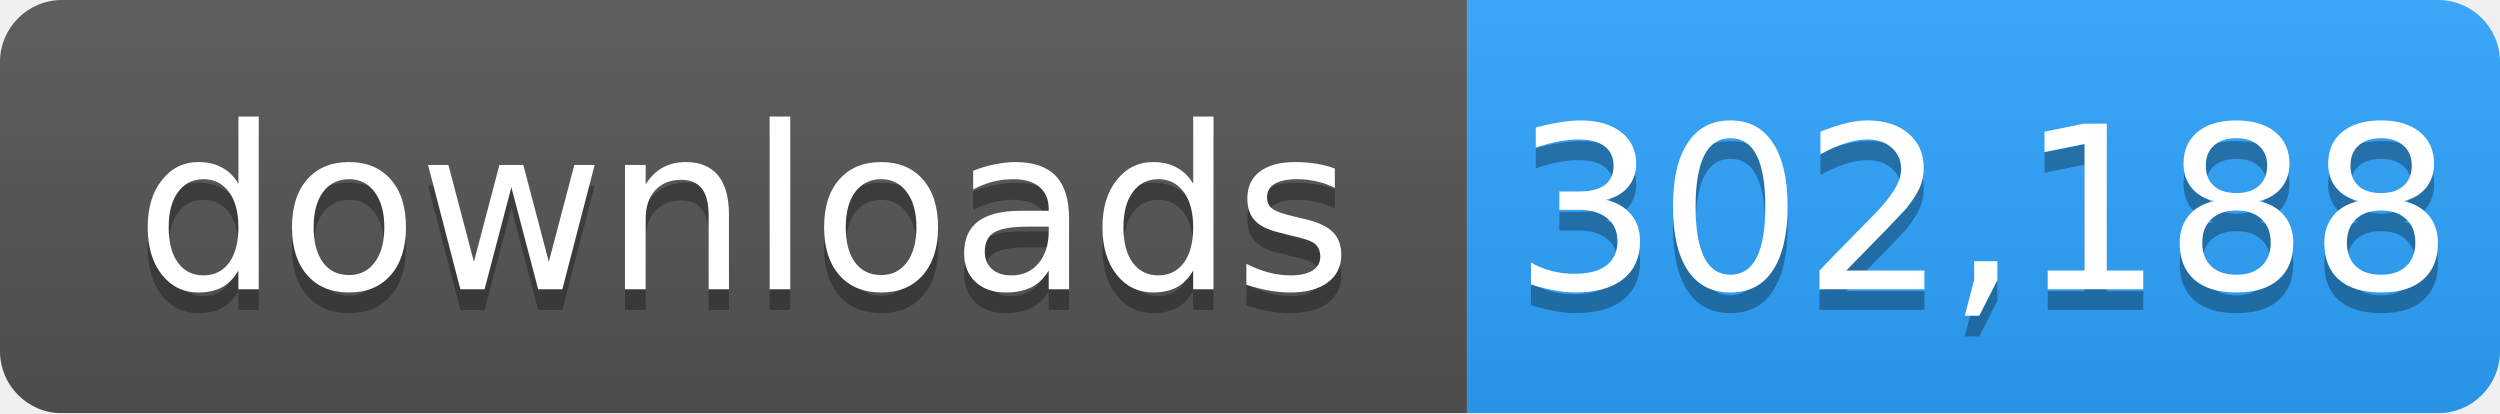
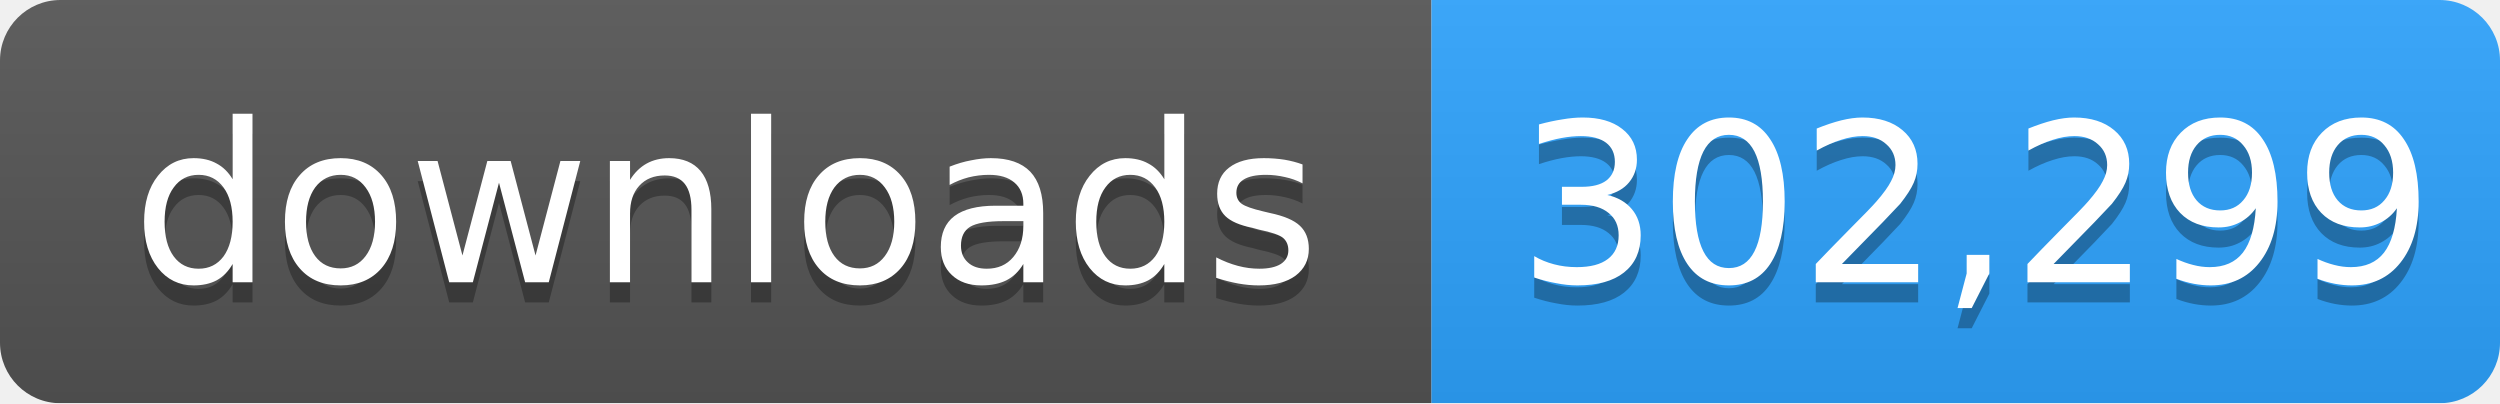
- <svg xmlns="http://www.w3.org/2000/svg" width="121" height="20" role="img" aria-label="downloads: 302,188">
+ <svg xmlns="http://www.w3.org/2000/svg" width="124" height="20" role="img" aria-label="downloads: 302,299">
  <linearGradient id="s" x2="0" y2="100%">
    <stop offset="0" stop-color="#bbb" stop-opacity=".1" />
    <stop offset="1" stop-opacity=".1" />
  </linearGradient>
  <mask id="m">
-     <rect width="121" height="20" rx="3" fill="#fff" />
+     <rect width="124" height="20" rx="3" fill="#fff" />
  </mask>
  <g mask="url(#m)">
    <rect width="71" height="20" fill="#555" />
-     <rect x="71" width="50" height="20" fill="#2ea4ff" />
-     <rect width="121" height="20" fill="url(#s)" />
+     <rect x="71" width="53" height="20" fill="#2ea4ff" />
+     <rect width="124" height="20" fill="url(#s)" />
  </g>
  <g fill="#fff" text-anchor="middle" font-family="Verdana,Geneva,DejaVu Sans,sans-serif" font-size="11">
    <text x="36" y="15" fill="#010101" fill-opacity=".3">downloads</text>
    <text x="36" y="14">downloads</text>
-     <text x="96" y="15" fill="#010101" fill-opacity=".3">302,188</text>
-     <text x="96" y="14">302,188</text>
+     <text x="98" y="15" fill="#010101" fill-opacity=".3">302,299</text>
+     <text x="98" y="14">302,299</text>
  </g>
</svg>
